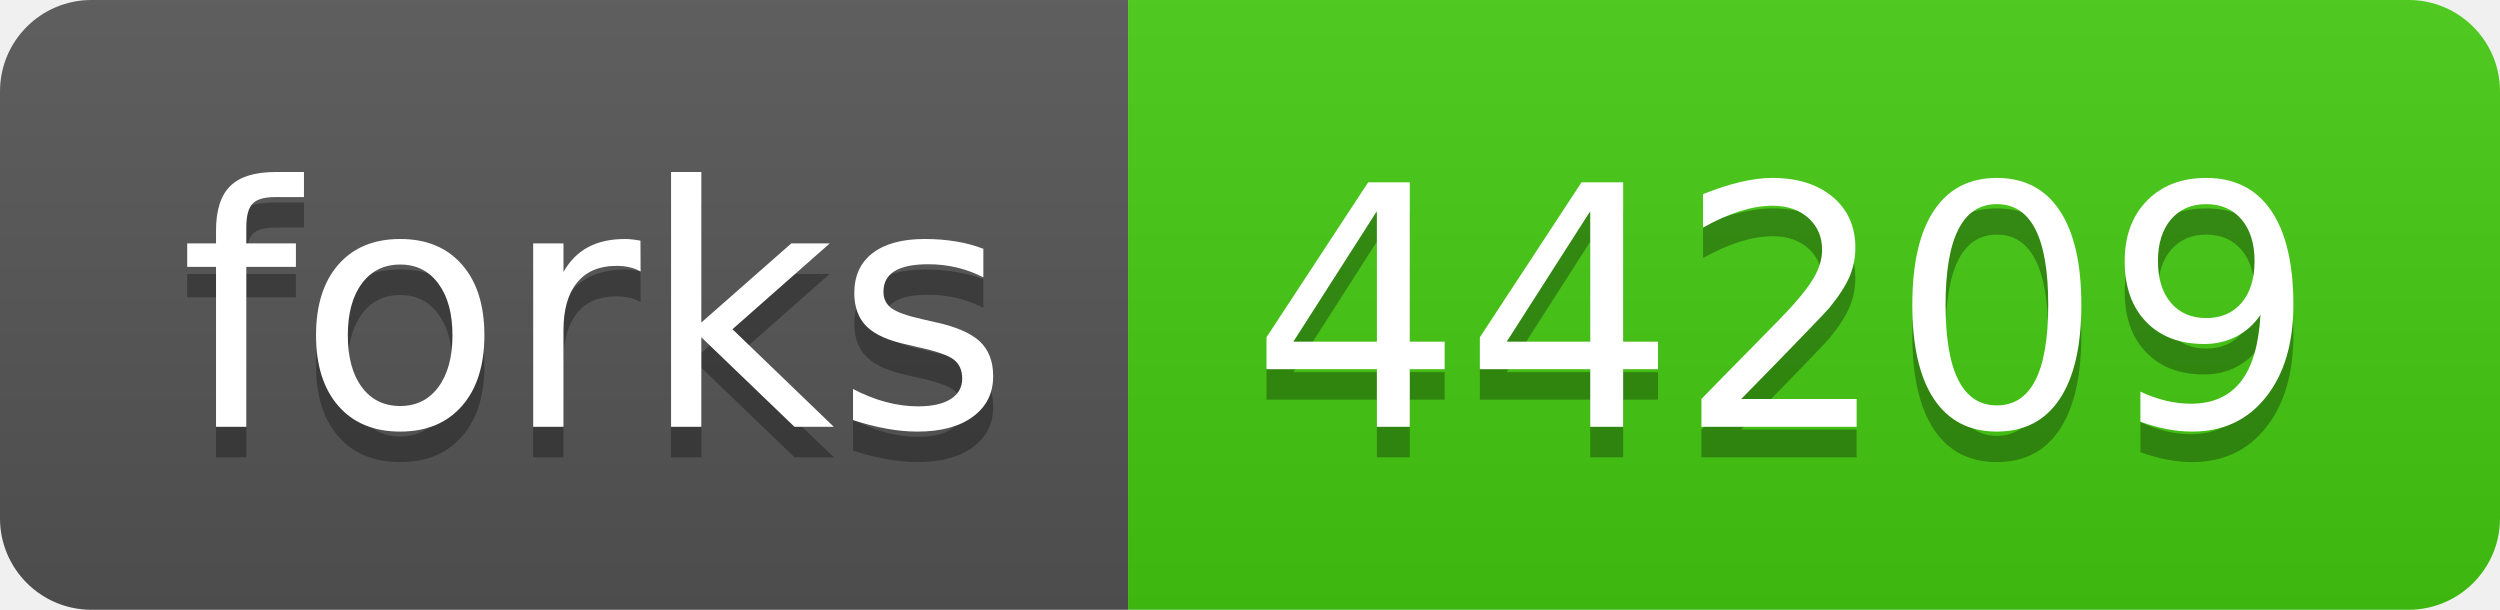
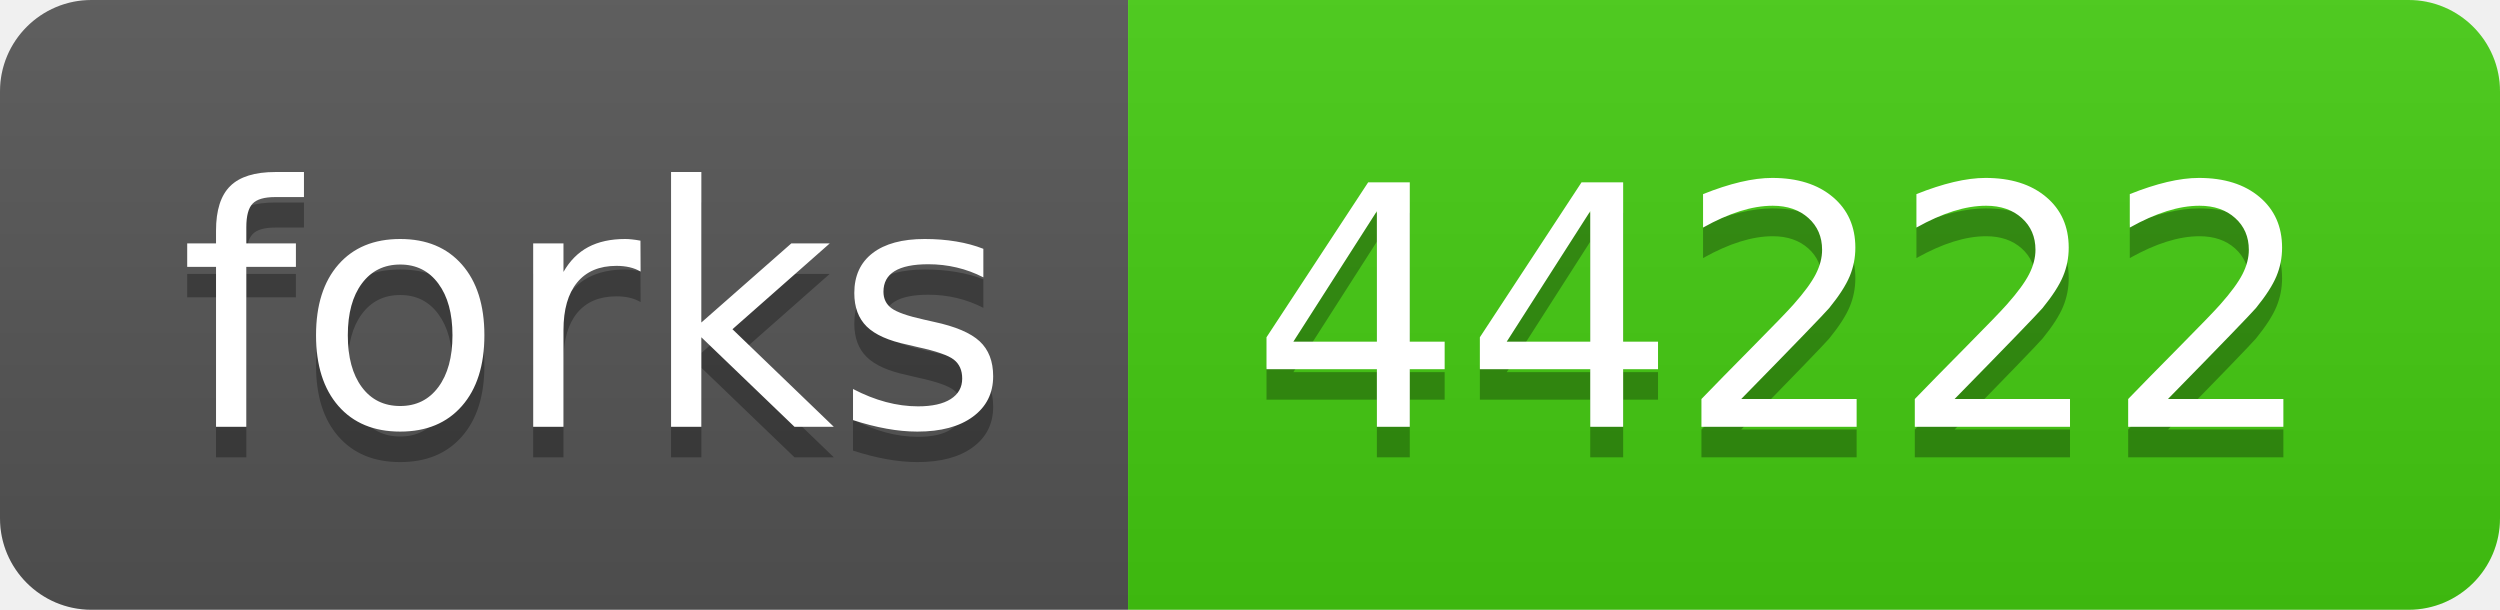
- <svg xmlns="http://www.w3.org/2000/svg" width="82" height="20" role="img" aria-label="forks: 44209">
+ <svg xmlns="http://www.w3.org/2000/svg" width="82" height="20" role="img" aria-label="forks: 44222">
  <linearGradient id="s" x2="0" y2="100%">
    <stop offset="0" stop-color="#bbb" stop-opacity=".1" />
    <stop offset="1" stop-opacity=".1" />
  </linearGradient>
  <clipPath id="r">
    <rect width="82" height="20" rx="3" fill="#fff" />
  </clipPath>
  <g clip-path="url(#r)">
    <rect width="37" height="20" fill="#555" />
    <rect x="37" width="45" height="20" fill="#4c1" />
    <rect width="82" height="20" fill="url(#s)" />
  </g>
  <g fill="#fff" text-anchor="middle" font-family="Verdana,Geneva,DejaVu Sans,sans-serif" text-rendering="geometricPrecision" font-size="110">
    <text aria-hidden="true" x="195" y="150" fill="#010101" fill-opacity=".3" transform="scale(.1)" textLength="270">forks</text>
    <text x="195" y="140" transform="scale(.1)" fill="#fff" textLength="270">forks</text>
-     <text aria-hidden="true" x="585" y="150" fill="#010101" fill-opacity=".3" transform="scale(.1)" textLength="350">44209</text>
-     <text x="585" y="140" transform="scale(.1)" fill="#fff" textLength="350">44209</text>
+     <text aria-hidden="true" x="585" y="150" fill="#010101" fill-opacity=".3" transform="scale(.1)" textLength="350">44222</text>
+     <text x="585" y="140" transform="scale(.1)" fill="#fff" textLength="350">44222</text>
  </g>
</svg>
